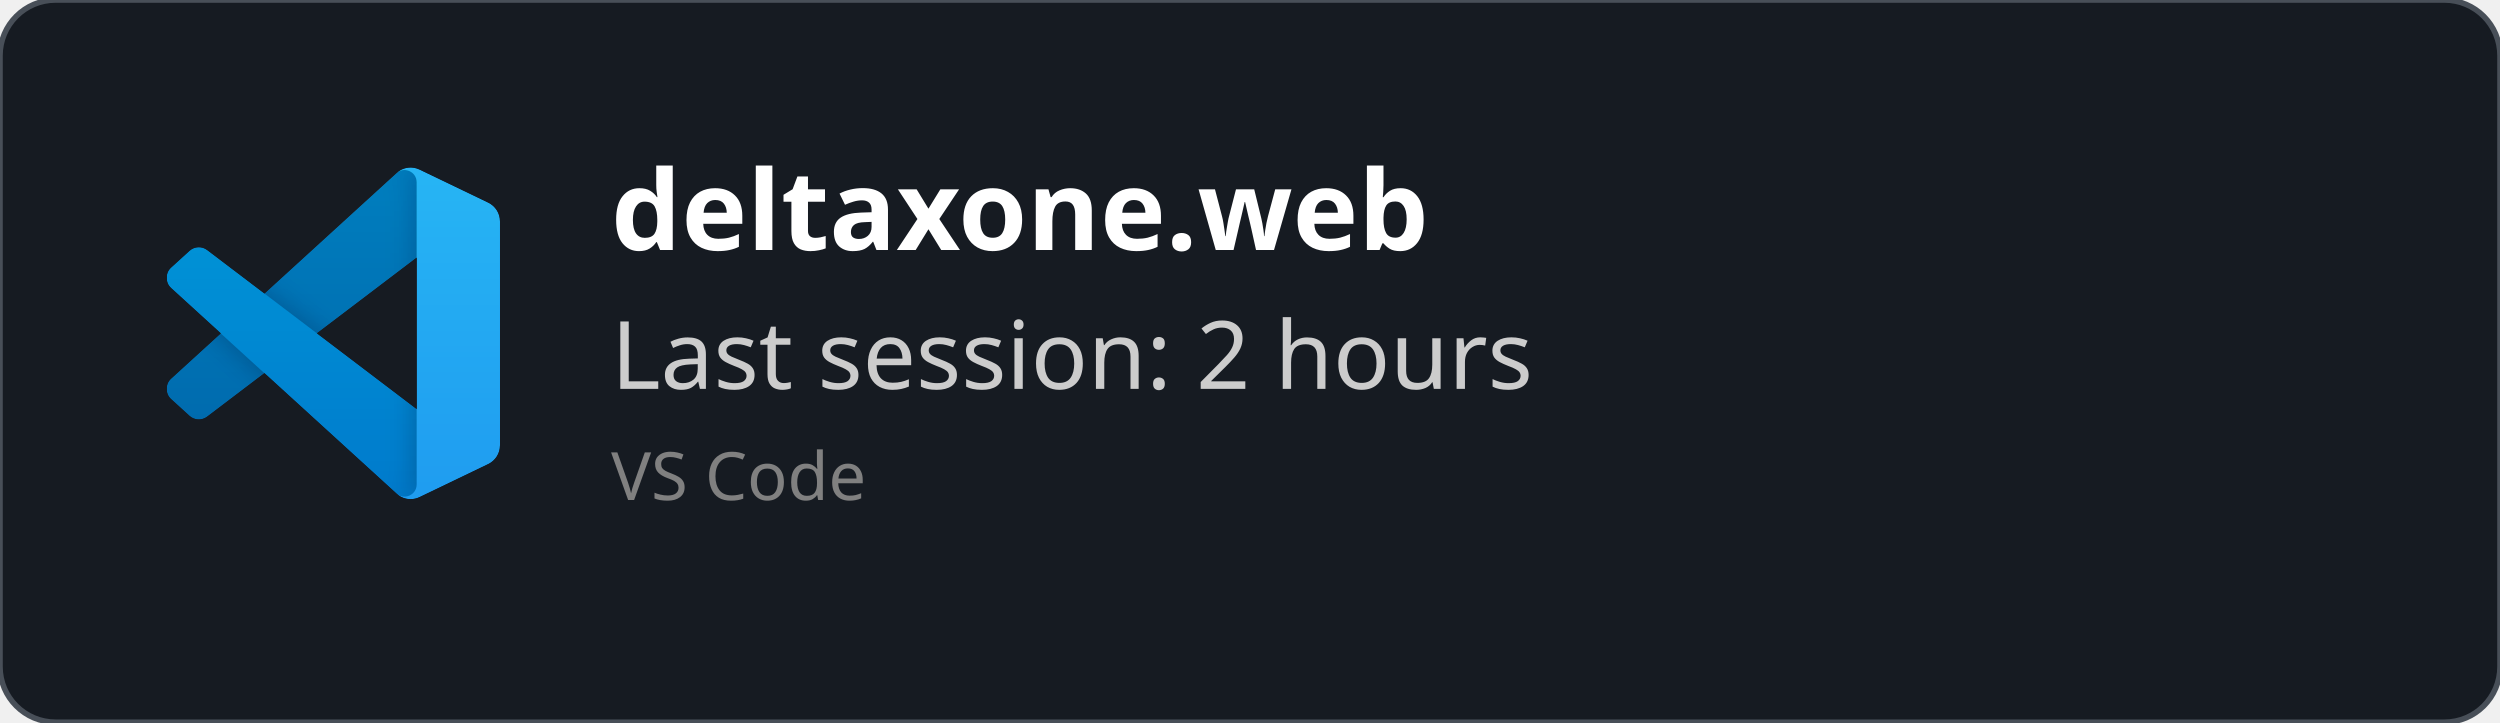
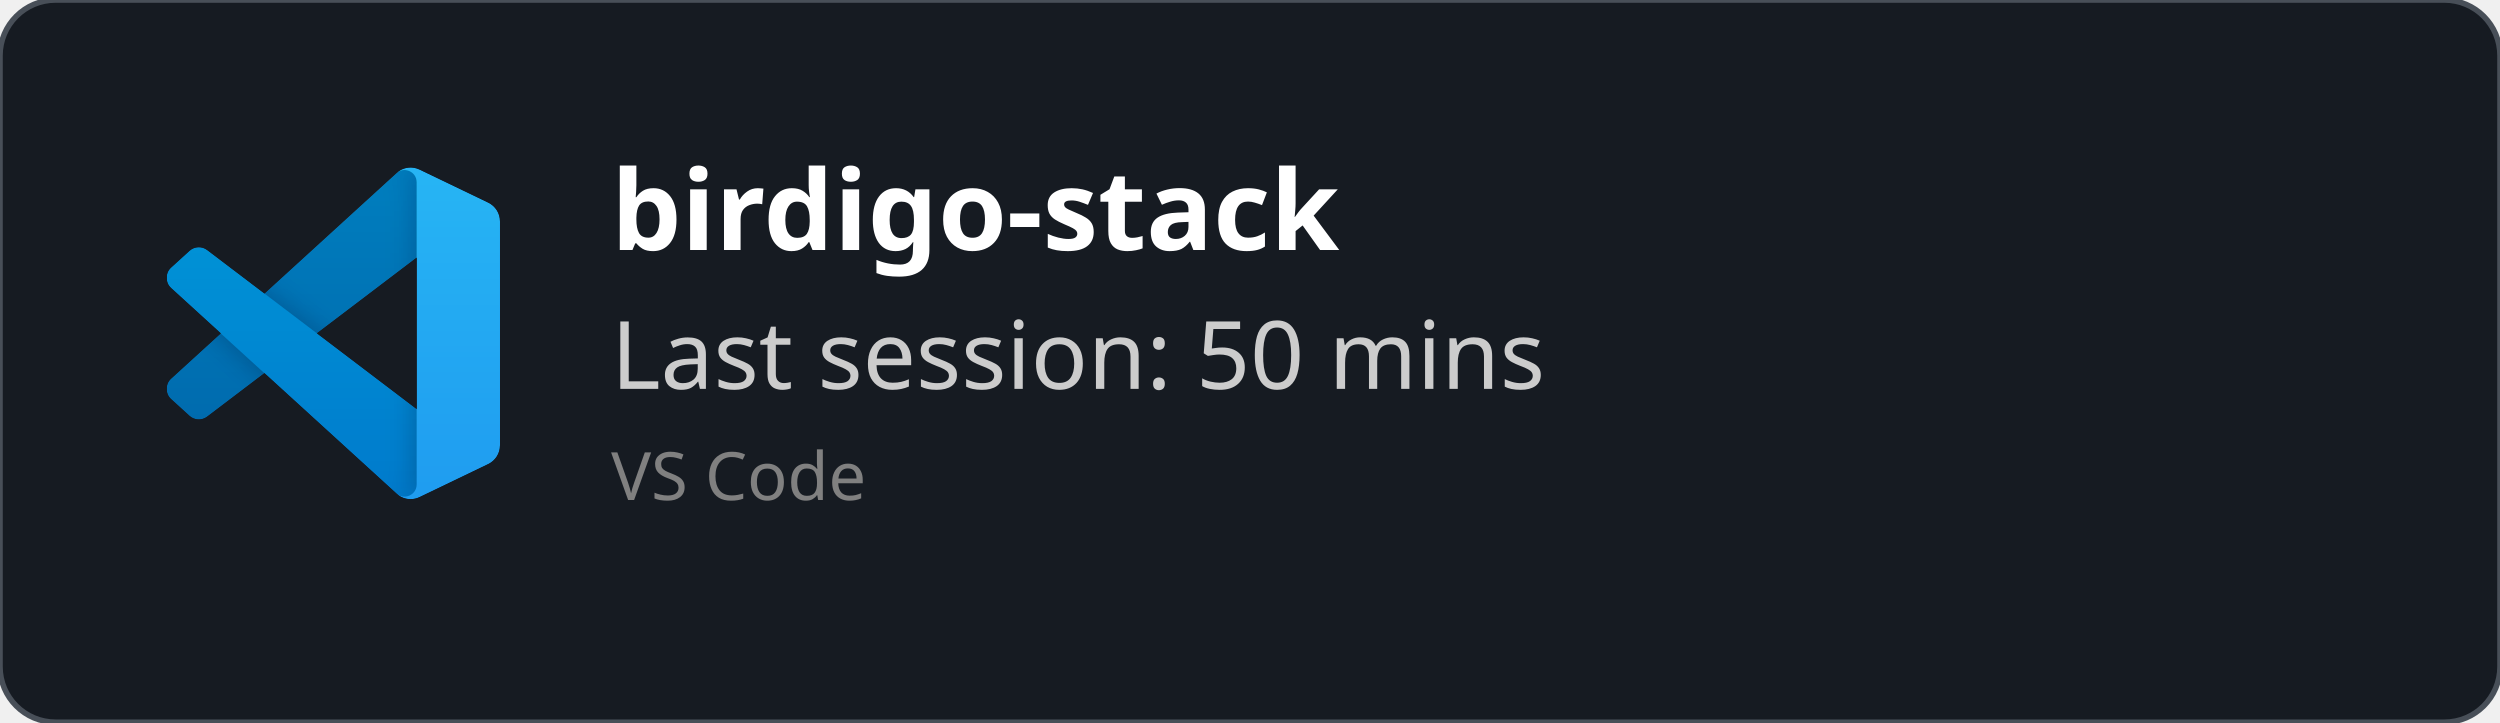
<svg xmlns="http://www.w3.org/2000/svg" width="450" height="130" viewBox="0 0 450 130" fill="none" role="img">
  <style>
    *{
        font-family: 'Segoe UI', Ubuntu, monospace
    }
    </style>
  <defs>
    <clipPath id="horizontalClip" x="20" y="20" width="500" height="200">
      <rect x="90" y="20" width="300" height="50" />
    </clipPath>
  </defs>
  <rect width="450" height="130" fill="rgba(22,27,34)" stroke="#484f58" stroke-width="1" fill-opacity="1" stroke-opacity="1" x="0" y="0" rx="10px" ry="10px">
    </rect>
  <svg width="60" height="60" x="30" y="30" viewBox="0 0 100 100" fill="none" id="vscode">
    <mask id="mask0" mask-type="alpha" maskUnits="userSpaceOnUse" x="0" y="0" width="100" height="100">
      <path fill-rule="evenodd" clip-rule="evenodd" d="M70.912 99.317C72.487 99.931 74.283 99.891 75.873 99.126L96.461 89.22C98.624 88.179 100 85.989 100 83.587V16.413C100 14.011 98.624 11.822 96.461 10.781L75.873 0.874C73.786 -0.13 71.345 0.116 69.513 1.447C69.252 1.637 69.003 1.849 68.769 2.083L29.355 38.041L12.187 25.01C10.589 23.797 8.354 23.896 6.869 25.246L1.363 30.255C-0.453 31.906 -0.455 34.763 1.359 36.417L16.247 50L1.359 63.583C-0.455 65.237 -0.453 68.094 1.363 69.745L6.869 74.754C8.354 76.104 10.589 76.204 12.187 74.99L29.355 61.959L68.769 97.917C69.392 98.541 70.125 99.01 70.912 99.317ZM75.015 27.299L45.109 50L75.015 72.701V27.299Z" fill="white" />
    </mask>
    <g mask="url(#mask0)">
      <path d="M96.461 10.796L75.857 0.876C73.472 -0.273 70.622 0.212 68.75 2.083L1.299 63.583C-0.516 65.237 -0.514 68.094 1.303 69.745L6.813 74.754C8.298 76.104 10.535 76.204 12.134 74.99L93.361 13.37C96.086 11.303 100 13.246 100 16.667V16.427C100 14.027 98.625 11.838 96.461 10.796Z" fill="#0065A9" />
      <g filter="url(#filter0_d)">
        <path d="M96.461 89.204L75.857 99.124C73.472 100.273 70.622 99.788 68.75 97.917L1.299 36.417C-0.516 34.763 -0.514 31.906 1.303 30.255L6.813 25.246C8.298 23.896 10.535 23.796 12.134 25.009L93.361 86.63C96.086 88.697 100 86.754 100 83.333V83.573C100 85.974 98.625 88.162 96.461 89.204Z" fill="#007ACC" />
      </g>
      <g filter="url(#filter1_d)">
        <path d="M75.858 99.126C73.472 100.274 70.622 99.788 68.75 97.917C71.056 100.223 75 98.59 75 95.328V4.672C75 1.41 71.056 -0.223 68.75 2.083C70.622 0.211 73.472 -0.274 75.858 0.874L96.459 10.781C98.623 11.822 100 14.011 100 16.413V83.587C100 85.989 98.623 88.179 96.459 89.22L75.858 99.126Z" fill="#1F9CF0" />
      </g>
      <g style="mix-blend-mode:overlay" opacity="0.25">
        <path fill-rule="evenodd" clip-rule="evenodd" d="M70.851 99.317C72.426 99.931 74.222 99.891 75.812 99.126L96.4 89.22C98.563 88.179 99.939 85.989 99.939 83.587V16.413C99.939 14.011 98.564 11.822 96.4 10.781L75.812 0.874C73.725 -0.13 71.284 0.116 69.453 1.447C69.191 1.637 68.942 1.849 68.708 2.083L29.294 38.041L12.126 25.01C10.528 23.796 8.293 23.896 6.809 25.246L1.302 30.255C-0.513 31.906 -0.515 34.763 1.298 36.417L16.186 50L1.298 63.583C-0.515 65.237 -0.513 68.094 1.302 69.745L6.809 74.754C8.293 76.104 10.528 76.204 12.126 74.99L29.294 61.959L68.708 97.917C69.332 98.54 70.064 99.01 70.851 99.317ZM74.954 27.299L45.048 50L74.954 72.701V27.299Z" fill="url(#paint0_linear)" />
      </g>
    </g>
    <defs>
      <filter id="filter0_d" x="-8.394" y="15.829" width="116.727" height="92.246" filterUnits="userSpaceOnUse" color-interpolation-filters="sRGB">
        <feFlood flood-opacity="0" result="BackgroundImageFix" />
        <feColorMatrix in="SourceAlpha" type="matrix" values="0 0 0 0 0 0 0 0 0 0 0 0 0 0 0 0 0 0 127 0" />
        <feOffset />
        <feGaussianBlur stdDeviation="4.167" />
        <feColorMatrix type="matrix" values="0 0 0 0 0 0 0 0 0 0 0 0 0 0 0 0 0 0 0.25 0" />
        <feBlend mode="overlay" in2="BackgroundImageFix" result="effect1_dropShadow" />
        <feBlend mode="normal" in="SourceGraphic" in2="effect1_dropShadow" result="shape" />
      </filter>
      <filter id="filter1_d" x="60.417" y="-8.076" width="47.917" height="116.151" filterUnits="userSpaceOnUse" color-interpolation-filters="sRGB">
        <feFlood flood-opacity="0" result="BackgroundImageFix" />
        <feColorMatrix in="SourceAlpha" type="matrix" values="0 0 0 0 0 0 0 0 0 0 0 0 0 0 0 0 0 0 127 0" />
        <feOffset />
        <feGaussianBlur stdDeviation="4.167" />
        <feColorMatrix type="matrix" values="0 0 0 0 0 0 0 0 0 0 0 0 0 0 0 0 0 0 0.25 0" />
        <feBlend mode="overlay" in2="BackgroundImageFix" result="effect1_dropShadow" />
        <feBlend mode="normal" in="SourceGraphic" in2="effect1_dropShadow" result="shape" />
      </filter>
      <linearGradient id="paint0_linear" x1="49.939" y1="0.258" x2="49.939" y2="99.742" gradientUnits="userSpaceOnUse">
        <stop stop-color="white" />
        <stop offset="1" stop-color="white" stop-opacity="0" />
      </linearGradient>
    </defs>
  </svg>
  <text x="110" y="45" font-size="20" clip-path="url(#horizontalClip)" font-weight="bold" font-family="Ubuntu" fill="white">
-     deltaxone.web
+     birdigo-stack
    </text>
  <text x="110" y="70" font-size="17px" font-family="Ubuntu" fill="#ccc">
-     Last session: 2 hours
+     Last session: 50 mins
    </text>
  <text x="110" y="90" font-size="12px" font-family="Ubuntu" fill="grey">
    VS Code
    </text>
</svg>
